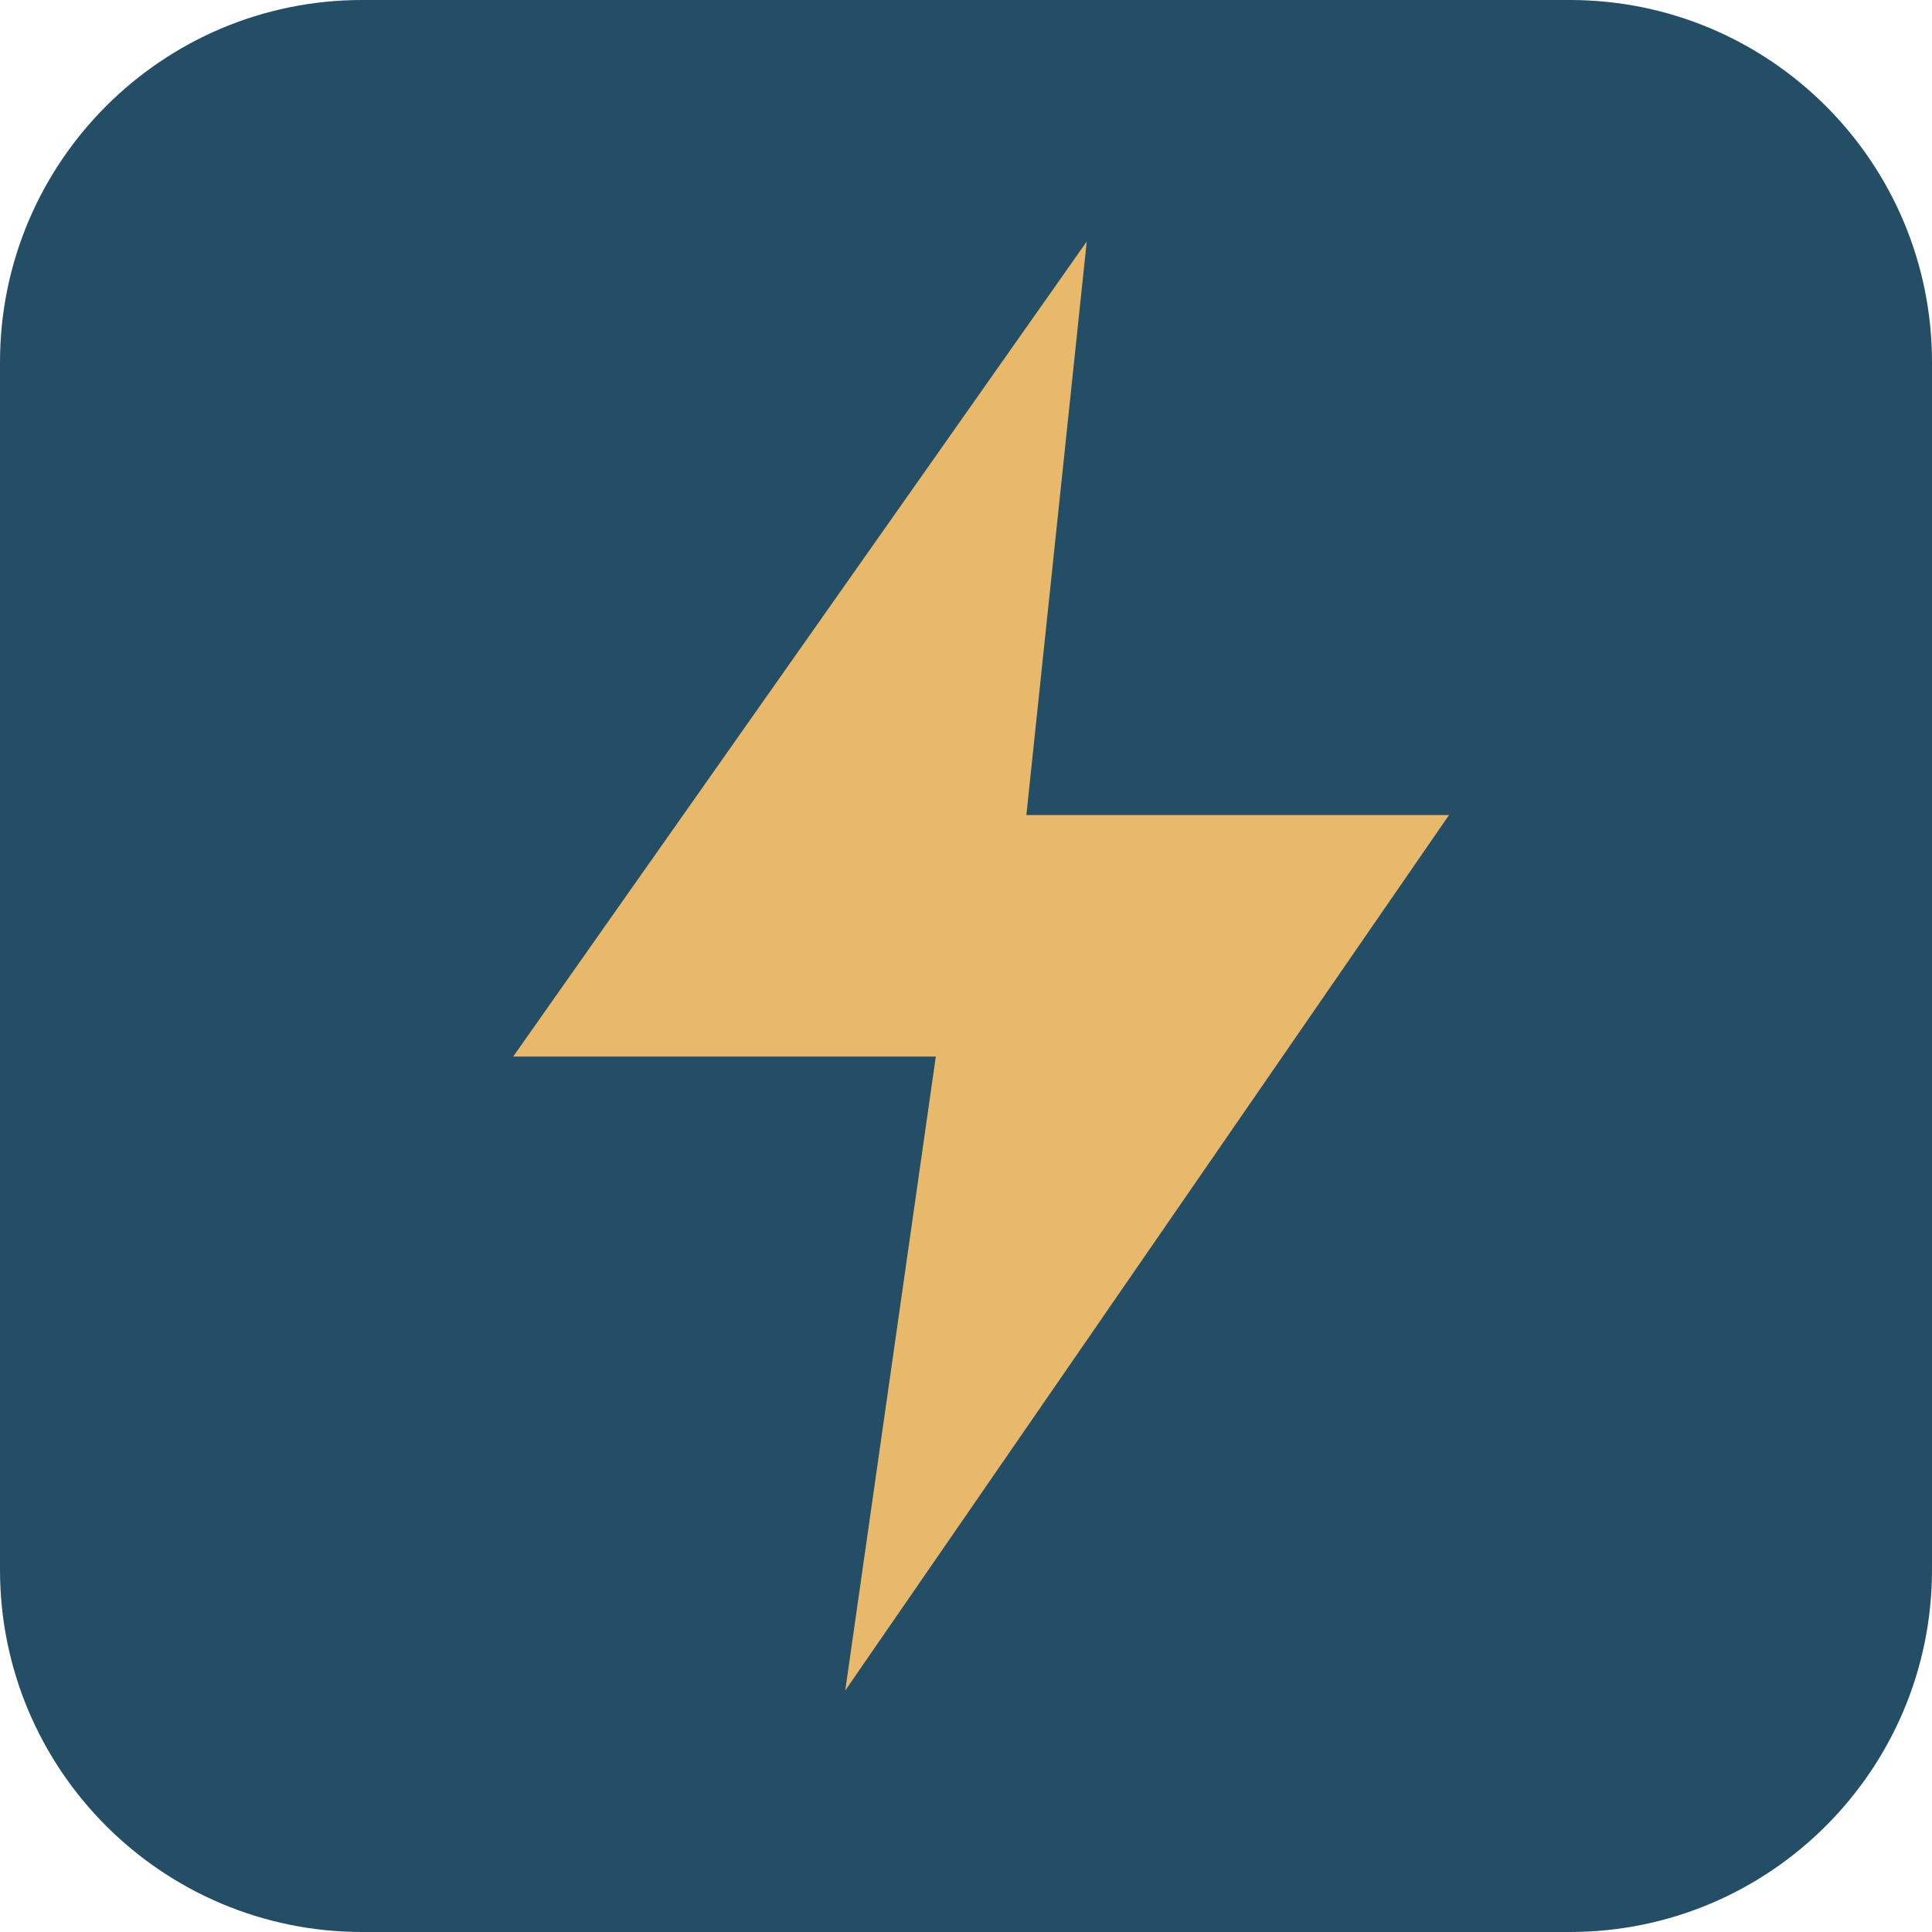
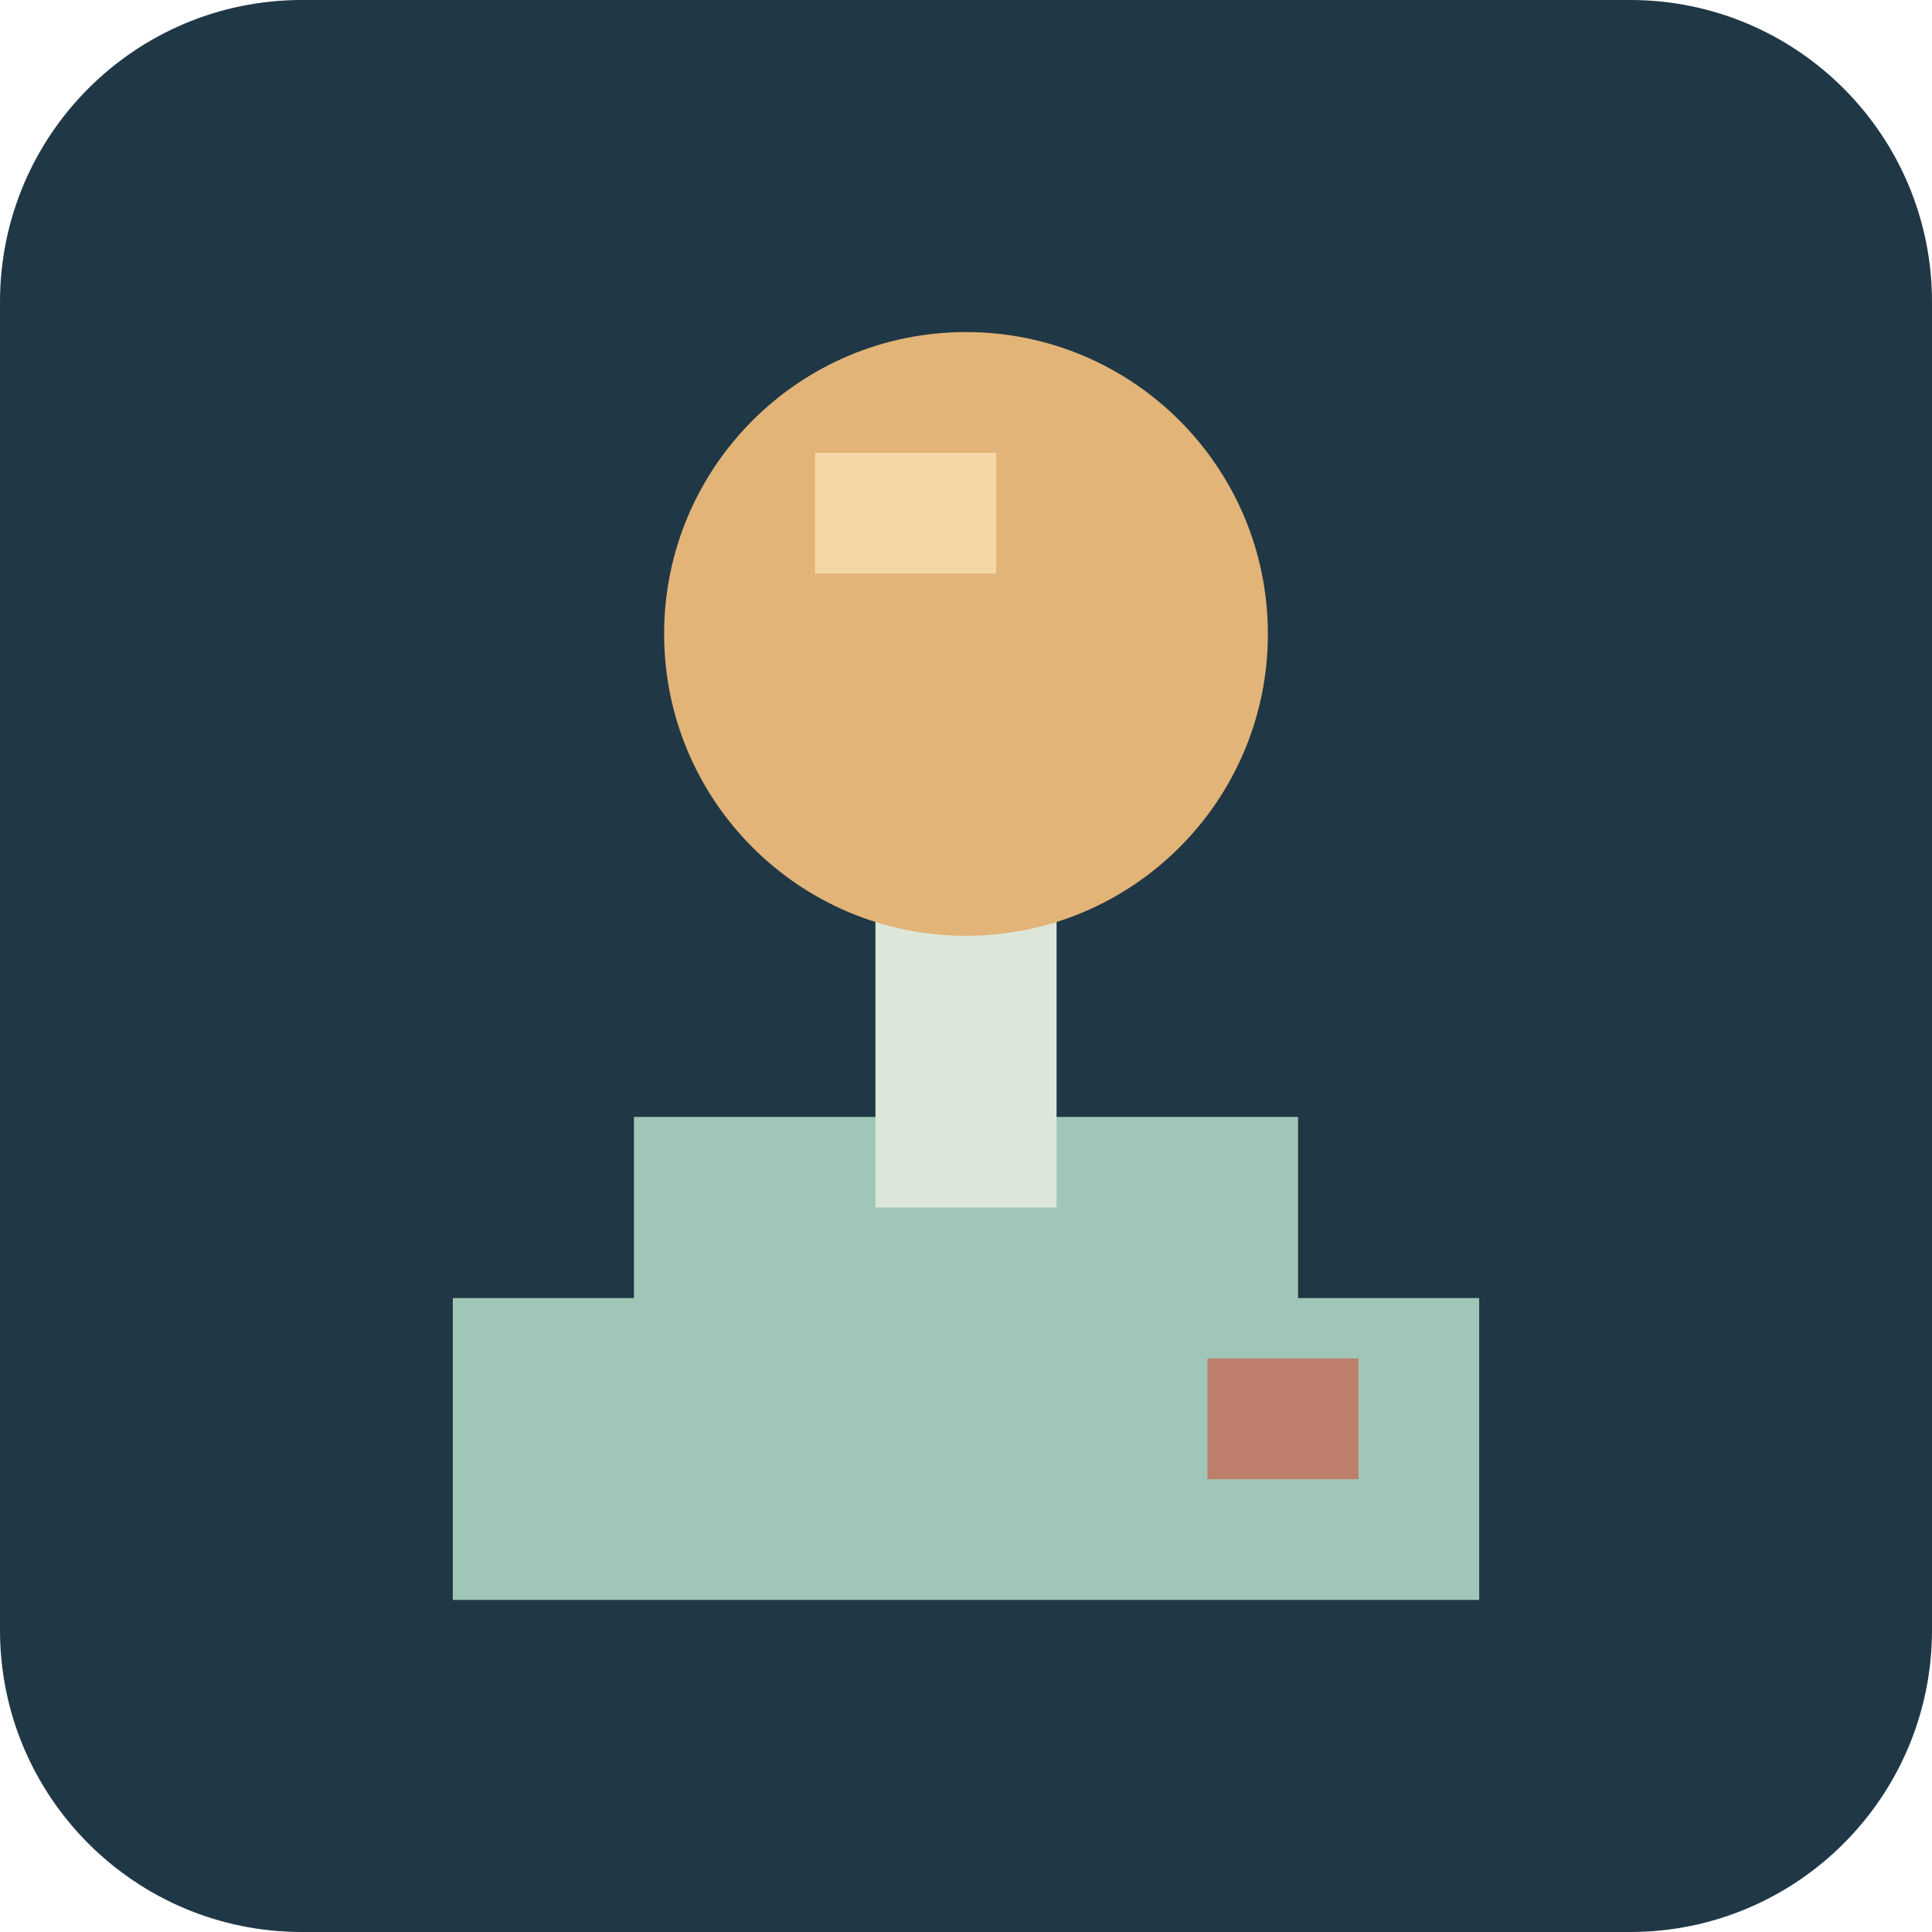
<svg xmlns="http://www.w3.org/2000/svg" viewBox="0 0 64 64">
-   <rect width="64" height="64" rx="12" fill="#244d66" />
-   <path d="M36 8 17 35h14l-3 21 20-29H34z" fill="#e8b96b" />
+   <rect width="64" height="64" rx="10" fill="#203746" />
+   <path d="M15 43h34v10H15zM21 37h22v6H21z" fill="#9fc6b6" />
+   <path d="M29 25h6v15h-6z" fill="#dce7d9" />
+   <circle cx="32" cy="21" r="10" fill="#e2b477" />
+   <path d="M27 15h6v4h-6z" fill="#f5d7a6" />
+   <rect x="40" y="45" width="5" height="4" fill="#bd7e6c" />
</svg>
